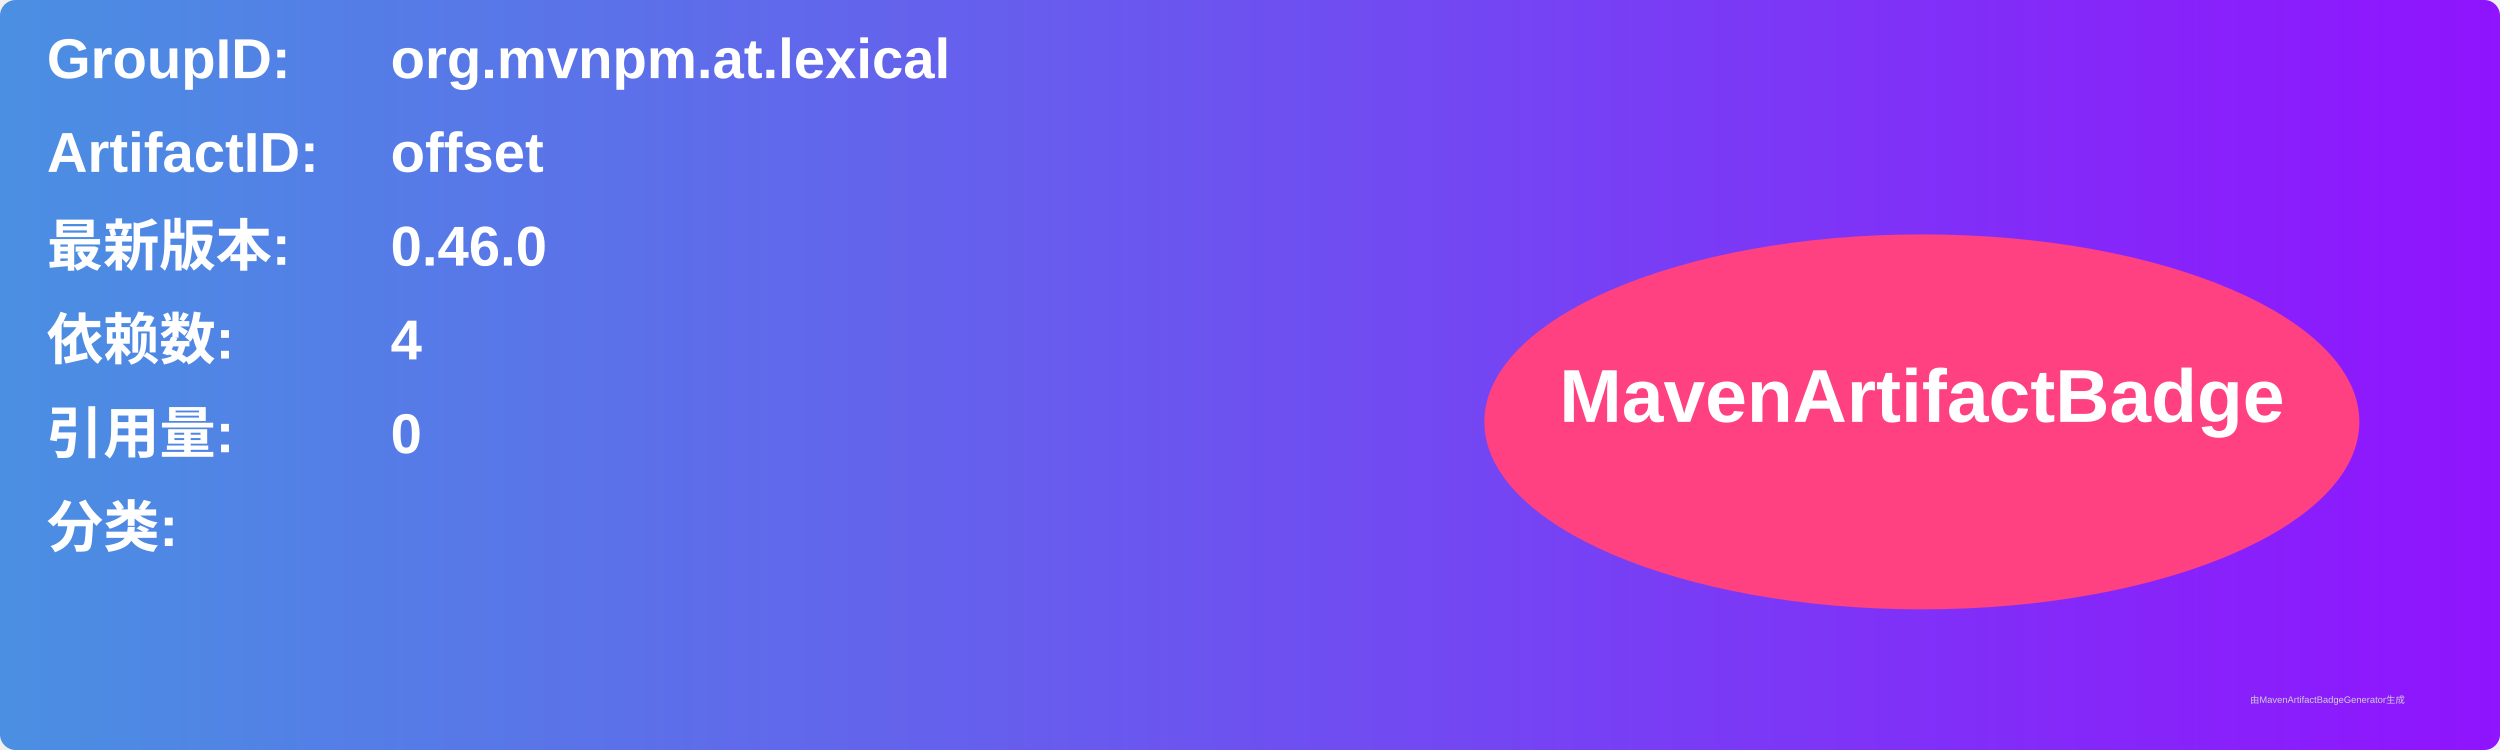
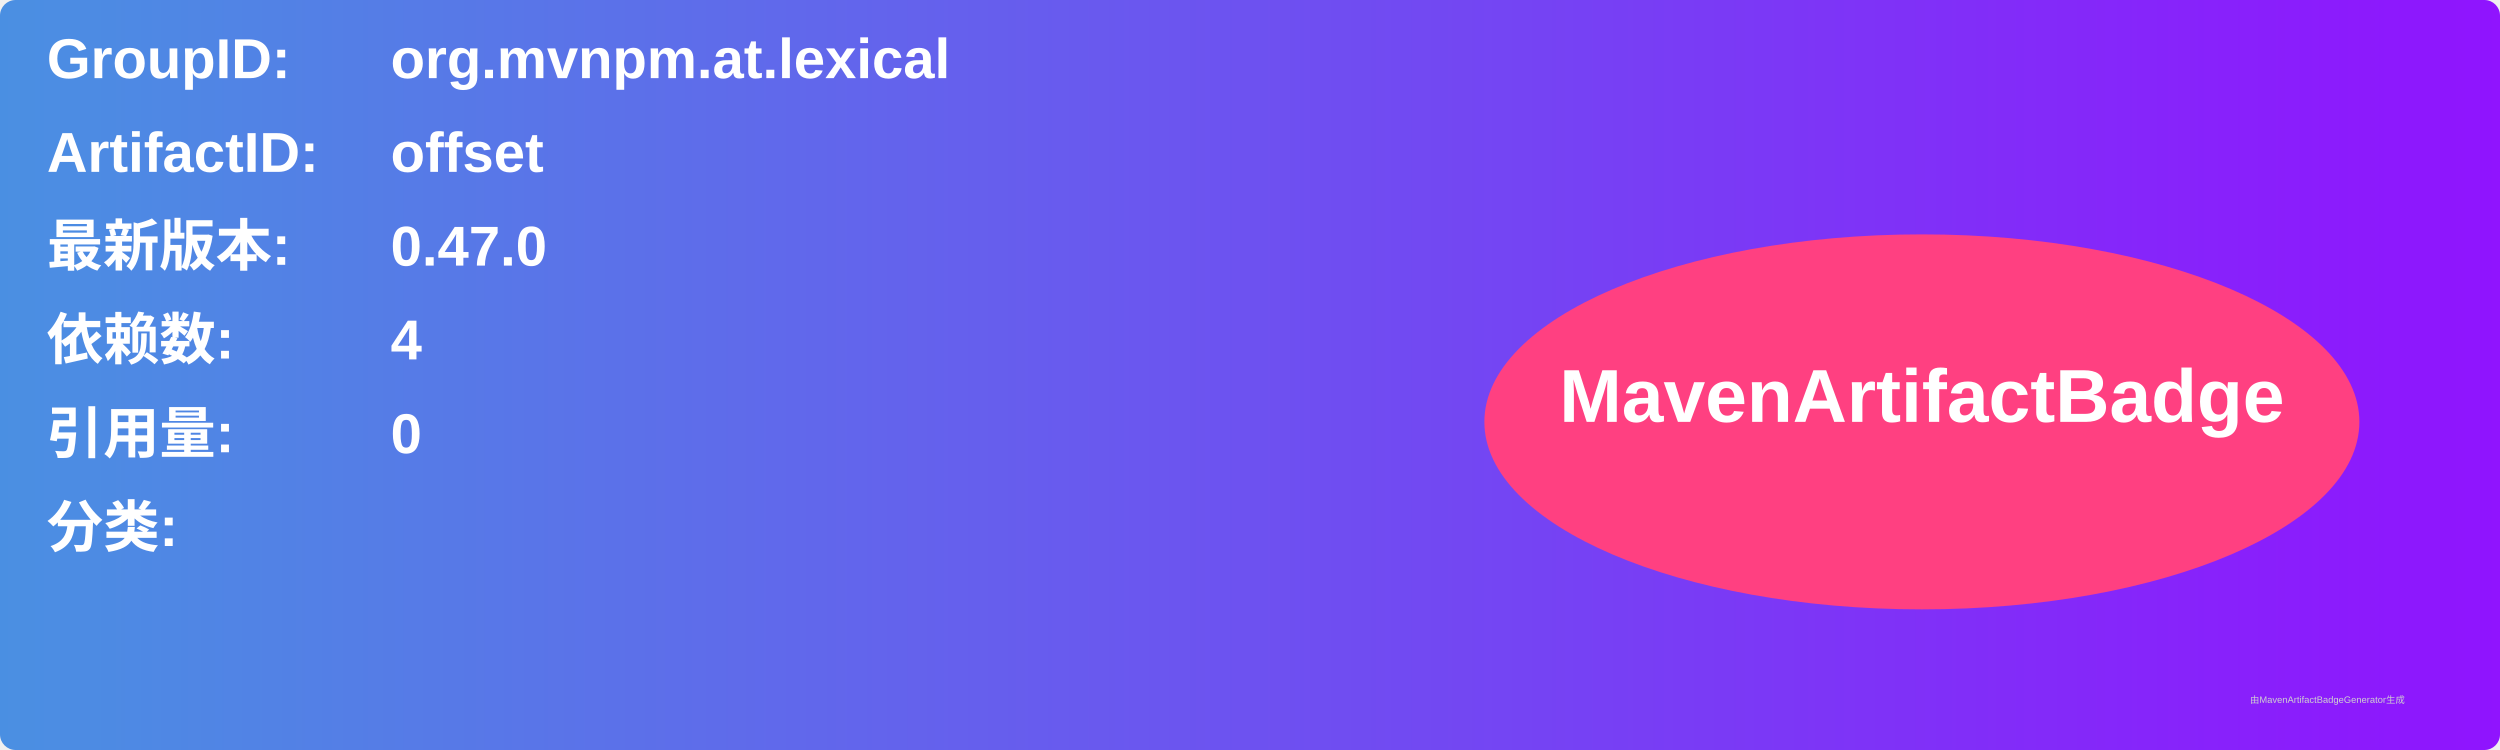
<svg xmlns="http://www.w3.org/2000/svg" width="800" height="240" viewBox="0 0 800 240">
  <linearGradient id="grad" x1="0%" y1="0%" x2="100%" y2="0%">
    <stop offset="0%" stop-color="#4a90e2" />
    <stop offset="100%" stop-color="#9013fe" />
  </linearGradient>
  <rect width="100%" height="100%" rx="5" ry="5" fill="url(#grad)" />
  <g transform="translate(15, 15)">
    <text x="0" y="10" font-family="Arial" font-size="18" fill="white" font-weight="bold" width="260">GroupID:</text>
    <text x="110" y="10" font-family="Arial" font-size="18" fill="white" font-weight="bold" width="460">org.mvnpm.at.lexical</text>
    <text x="0" y="40" font-family="Arial" font-size="18" fill="white" font-weight="bold" width="260">ArtifactID:</text>
    <text x="110" y="40" font-family="Arial" font-size="18" fill="white" font-weight="bold" width="460">offset</text>
    <text x="0" y="70" font-family="Arial" font-size="18" fill="white" font-weight="bold">最新版本:</text>
    <text x="110" y="70" font-family="Arial" font-size="18" fill="white" font-weight="bold">
-       <tspan font-weight="bold">0.46.0</tspan>
+       <tspan font-weight="bold">0.47.0</tspan>
    </text>
    <text x="0" y="100" font-family="Arial" font-size="18" fill="white" font-weight="bold">依赖数: </text>
    <text x="110" y="100" font-family="Arial" font-size="18" fill="white">
      <tspan font-weight="bold">4</tspan>
    </text>
    <text x="0" y="130" font-family="Arial" font-size="18" fill="white" font-weight="bold">引用量: </text>
    <text x="110" y="130" font-family="Arial" font-size="18" fill="white">
      <tspan font-weight="bold">0</tspan>
    </text>
    <text x="0" y="160" font-family="Arial" font-size="18" fill="white" font-weight="bold">分类:</text>
    <text x="10" y="190" font-family="Arial" font-size="10" fill="white">
      <tspan font-weight="bold" />
    </text>
    <ellipse cx="600" cy="120" rx="140" ry="60" fill="#ff4081" />
    <text x="600" y="120" text-anchor="middle" font-family="Arial" font-size="24" fill="white" font-weight="bold">MavenArtifactBadge</text>
  </g>
  <text x="720" y="225" font-family="Arial" font-size="3" fill="#d0d0d0">由MavenArtifactBadgeGenerator生成</text>
</svg>
